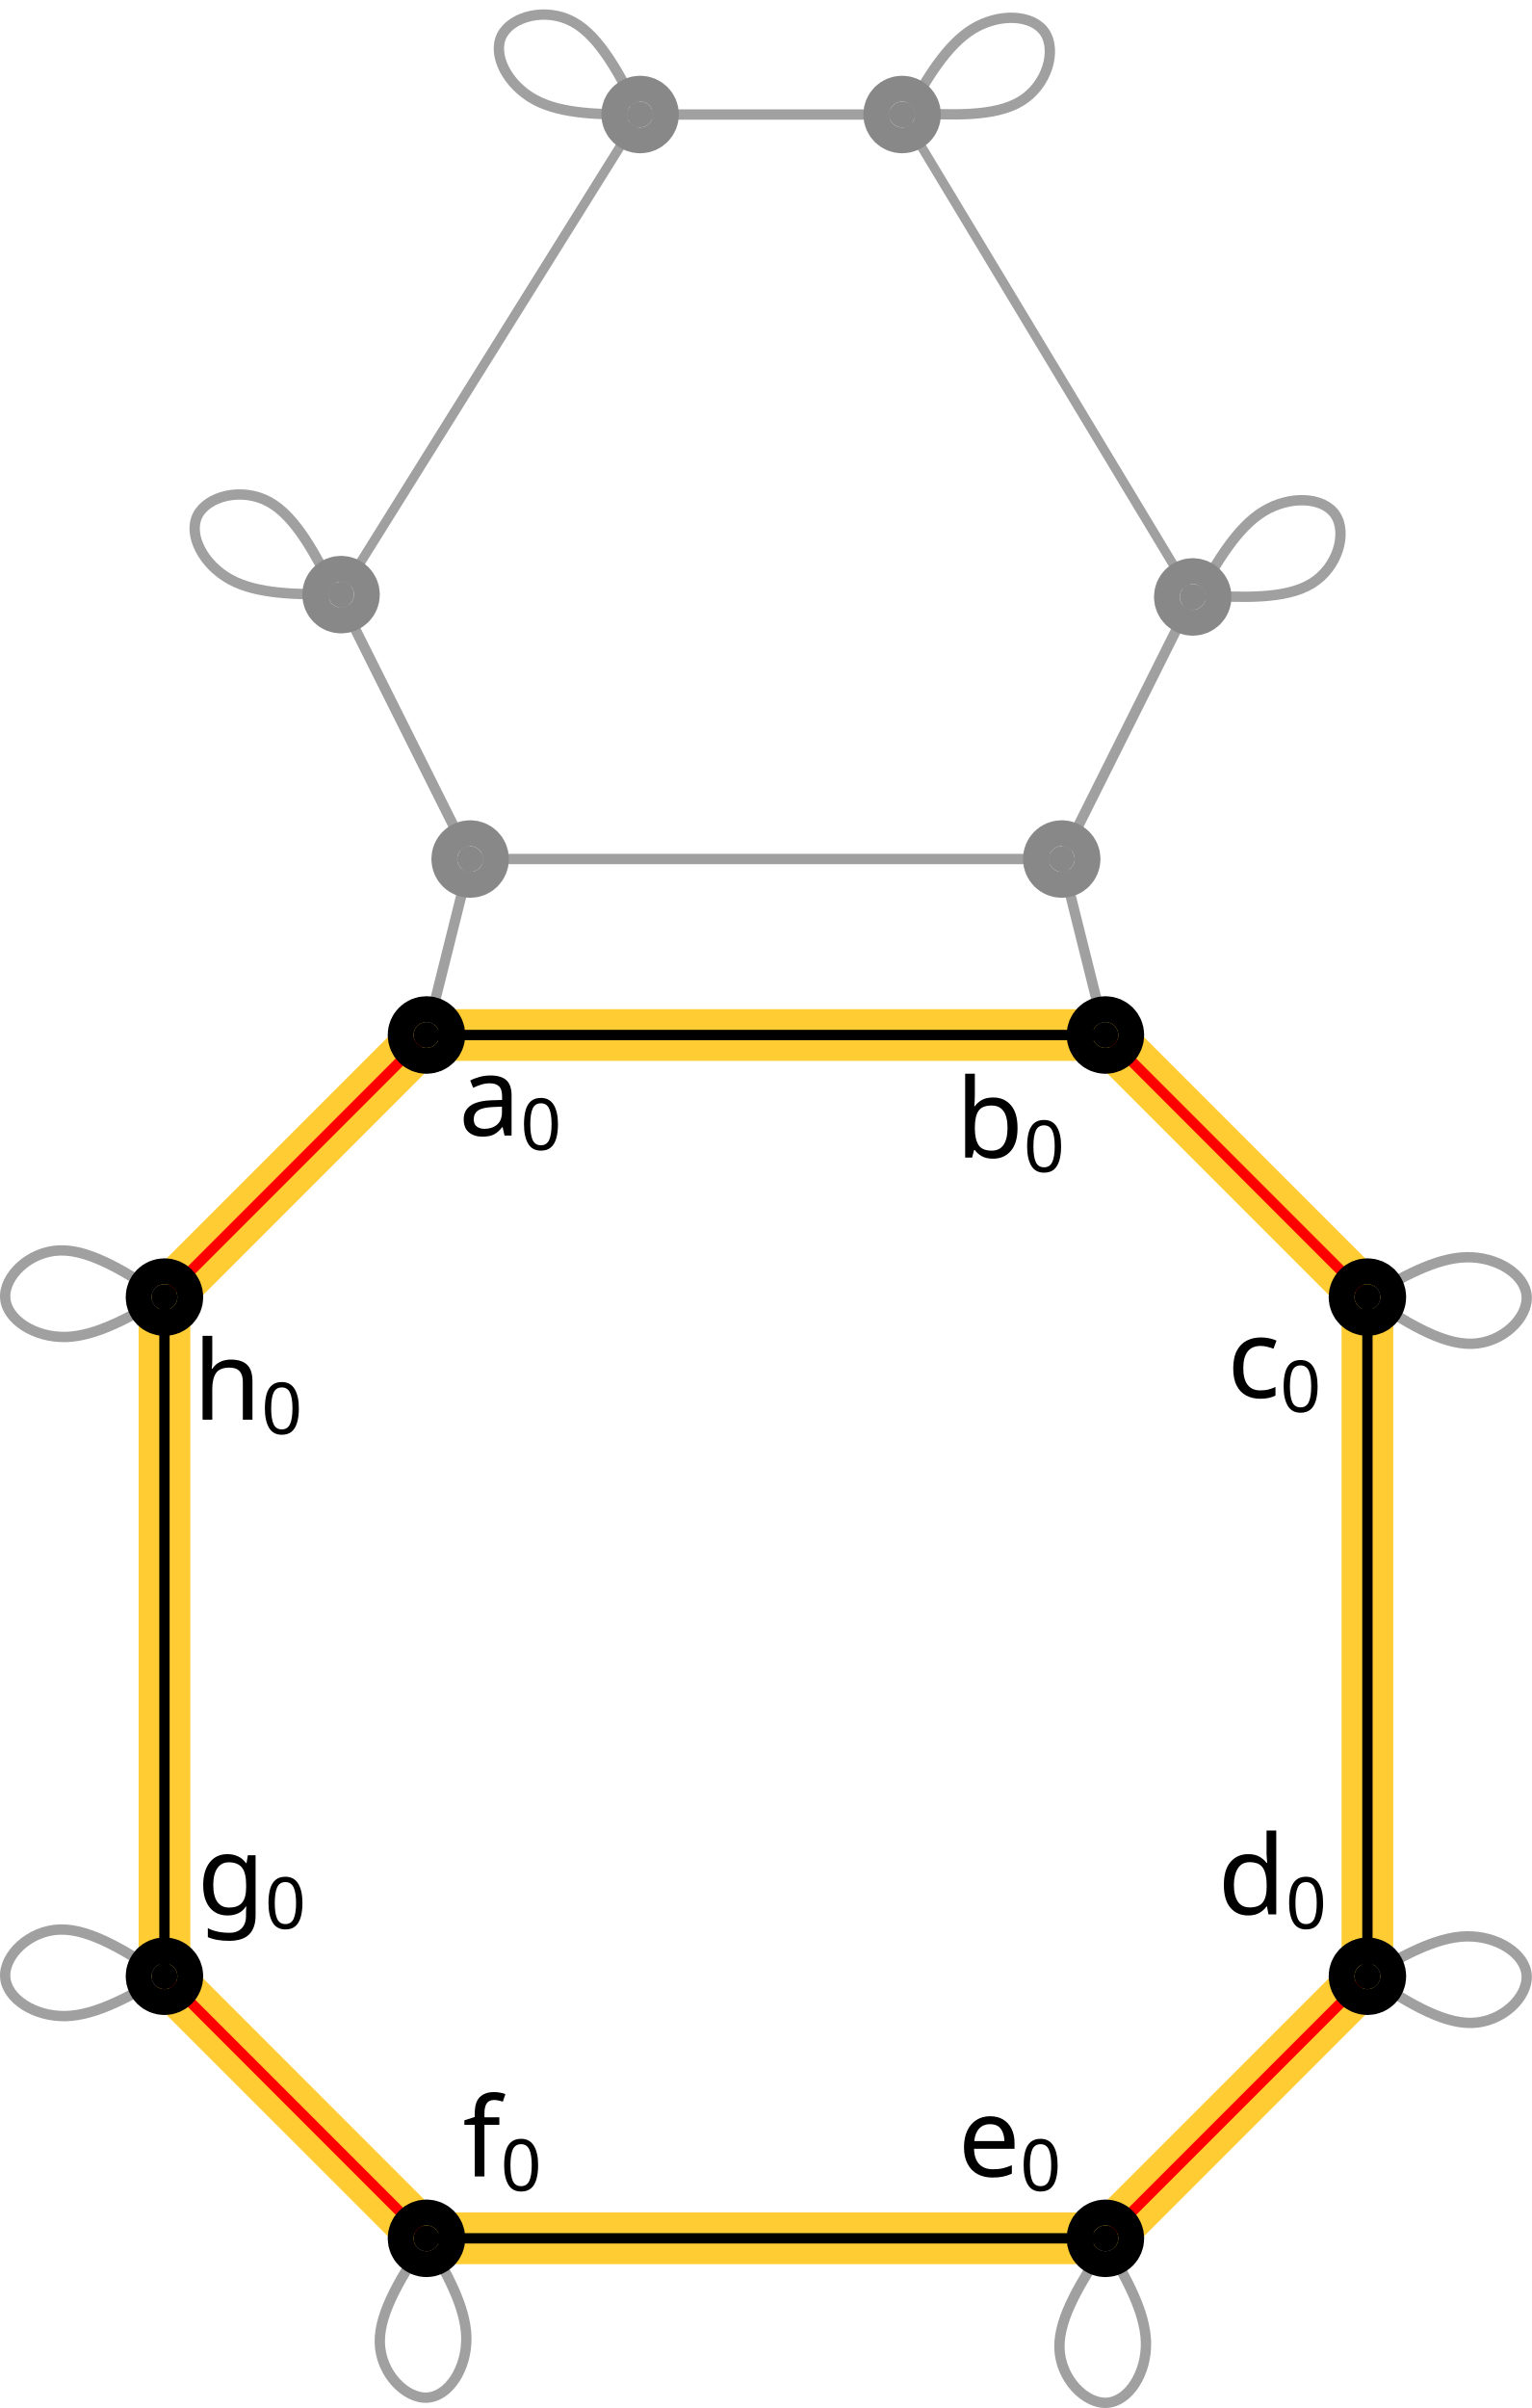
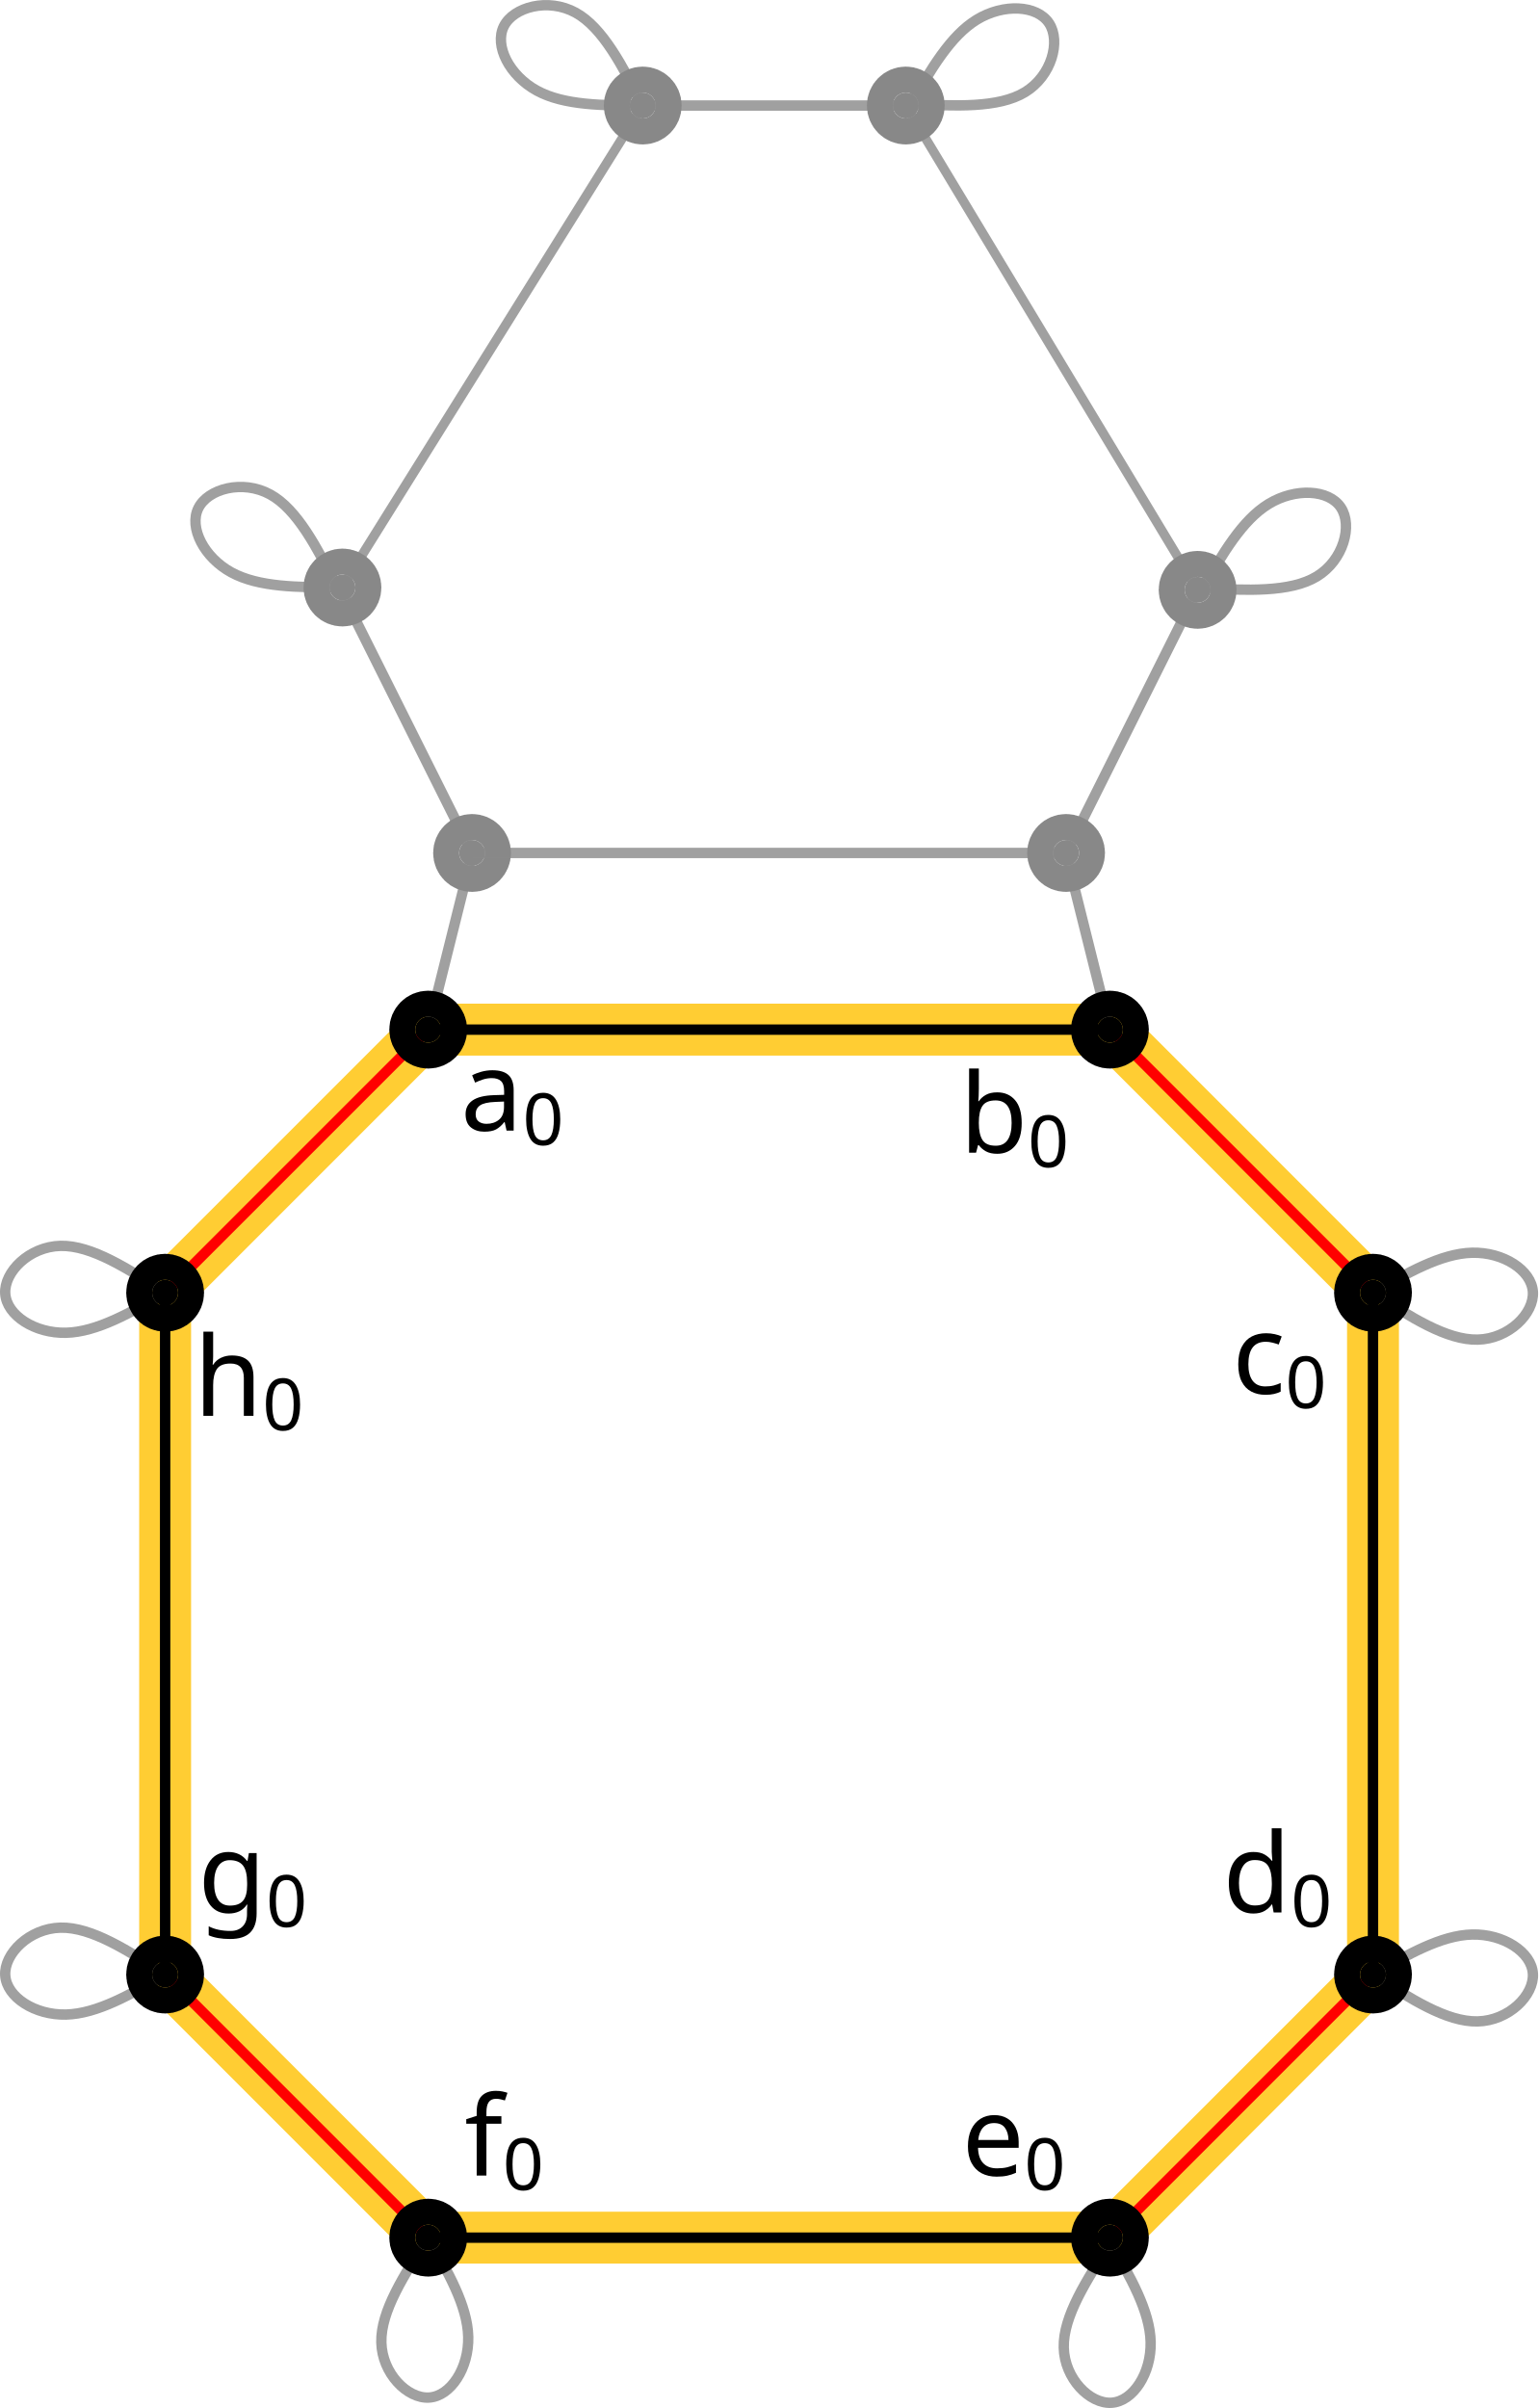
- <svg xmlns="http://www.w3.org/2000/svg" height="931.4" width="592.695" version="1.1" id="svg27171" xml:space="preserve">
+ <svg xmlns="http://www.w3.org/2000/svg" height="927.767" width="592.695" version="1.1" id="svg27171" xml:space="preserve">
  <defs id="defs27175" />
-   <path style="fill:none;stroke:#ffc000;stroke-width:20;stroke-linecap:round;stroke-linejoin:round;stroke-opacity:0.8;stroke-dasharray:none" d="M 165.006,400.335 H 427.689 L 529.064,501.711 V 764.394 L 427.689,865.769 165.006,865.769 63.63,764.394 V 501.711 Z" id="path10778" />
-   <text xml:space="preserve" style="font-style:normal;font-variant:normal;font-weight:normal;font-stretch:normal;font-size:42.667px;font-family:sans-serif;-inkscape-font-specification:'sans-serif, Normal';font-variant-ligatures:normal;font-variant-caps:normal;font-variant-numeric:normal;font-variant-east-asian:normal;fill:#000000;fill-opacity:1;stroke:none;stroke-width:4;stroke-linecap:round;stroke-linejoin:bevel;stroke-dasharray:none;stroke-dashoffset:0;stroke-opacity:1;stop-color:#000000" x="177.444" y="439.231" id="text15666">
-     <tspan id="tspan15664" x="177.444" y="439.231" style="stroke-width:4">a<tspan style="font-size:65%;baseline-shift:sub" id="tspan11245">0</tspan>
+   <path style="fill:none;stroke:#ffc000;stroke-width:20;stroke-linecap:round;stroke-linejoin:round;stroke-dasharray:none;stroke-opacity:0.8" d="M 165.006,396.702 H 427.689 L 529.064,498.078 V 760.761 L 427.689,862.136 165.006,862.136 63.63,760.761 V 498.078 Z" id="path10778" />
+   <text xml:space="preserve" style="font-style:normal;font-variant:normal;font-weight:normal;font-stretch:normal;font-size:42.667px;font-family:sans-serif;-inkscape-font-specification:'sans-serif, Normal';font-variant-ligatures:normal;font-variant-caps:normal;font-variant-numeric:normal;font-variant-east-asian:normal;fill:#000000;fill-opacity:1;stroke:none;stroke-width:4;stroke-linecap:round;stroke-linejoin:bevel;stroke-dasharray:none;stroke-dashoffset:0;stroke-opacity:1;stop-color:#000000" x="177.444" y="435.598" id="text15666">
+     <tspan id="tspan15664" x="177.444" y="435.598" style="stroke-width:4">a<tspan style="font-size:65%;baseline-shift:sub" id="tspan11245">0</tspan>
    </tspan>
  </text>
-   <text xml:space="preserve" style="font-style:normal;font-variant:normal;font-weight:normal;font-stretch:normal;font-size:42.667px;font-family:sans-serif;-inkscape-font-specification:'sans-serif, Normal';font-variant-ligatures:normal;font-variant-caps:normal;font-variant-numeric:normal;font-variant-east-asian:normal;fill:#000000;fill-opacity:1;stroke:none;stroke-width:4;stroke-linecap:round;stroke-linejoin:bevel;stroke-dasharray:none;stroke-dashoffset:0;stroke-opacity:1;stop-color:#000000" x="369.802" y="447.752" id="text15670">
-     <tspan id="tspan15668" x="369.802" y="447.752" style="stroke-width:4">b<tspan style="font-size:65%;baseline-shift:sub" id="tspan11247">0</tspan>
+   <text xml:space="preserve" style="font-style:normal;font-variant:normal;font-weight:normal;font-stretch:normal;font-size:42.667px;font-family:sans-serif;-inkscape-font-specification:'sans-serif, Normal';font-variant-ligatures:normal;font-variant-caps:normal;font-variant-numeric:normal;font-variant-east-asian:normal;fill:#000000;fill-opacity:1;stroke:none;stroke-width:4;stroke-linecap:round;stroke-linejoin:bevel;stroke-dasharray:none;stroke-dashoffset:0;stroke-opacity:1;stop-color:#000000" x="369.802" y="444.119" id="text15670">
+     <tspan id="tspan15668" x="369.802" y="444.119" style="stroke-width:4">b<tspan style="font-size:65%;baseline-shift:sub" id="tspan11247">0</tspan>
    </tspan>
  </text>
-   <text xml:space="preserve" style="font-style:normal;font-variant:normal;font-weight:normal;font-stretch:normal;font-size:42.667px;font-family:sans-serif;-inkscape-font-specification:'sans-serif, Normal';font-variant-ligatures:normal;font-variant-caps:normal;font-variant-numeric:normal;font-variant-east-asian:normal;fill:#000000;fill-opacity:1;stroke:none;stroke-width:4;stroke-linecap:round;stroke-linejoin:bevel;stroke-dasharray:none;stroke-dashoffset:0;stroke-opacity:1;stop-color:#000000" x="474.803" y="540.607" id="text15674">
-     <tspan id="tspan15672" x="474.803" y="540.607" style="stroke-width:4">c<tspan style="font-size:65%;baseline-shift:sub" id="tspan11249">0</tspan>
+   <text xml:space="preserve" style="font-style:normal;font-variant:normal;font-weight:normal;font-stretch:normal;font-size:42.667px;font-family:sans-serif;-inkscape-font-specification:'sans-serif, Normal';font-variant-ligatures:normal;font-variant-caps:normal;font-variant-numeric:normal;font-variant-east-asian:normal;fill:#000000;fill-opacity:1;stroke:none;stroke-width:4;stroke-linecap:round;stroke-linejoin:bevel;stroke-dasharray:none;stroke-dashoffset:0;stroke-opacity:1;stop-color:#000000" x="474.803" y="536.974" id="text15674">
+     <tspan id="tspan15672" x="474.803" y="536.974" style="stroke-width:4">c<tspan style="font-size:65%;baseline-shift:sub" id="tspan11249">0</tspan>
    </tspan>
  </text>
-   <text xml:space="preserve" style="font-style:normal;font-variant:normal;font-weight:normal;font-stretch:normal;font-size:42.667px;font-family:sans-serif;-inkscape-font-specification:'sans-serif, Normal';font-variant-ligatures:normal;font-variant-caps:normal;font-variant-numeric:normal;font-variant-east-asian:normal;fill:#000000;fill-opacity:1;stroke:none;stroke-width:4;stroke-linecap:round;stroke-linejoin:bevel;stroke-dasharray:none;stroke-dashoffset:0;stroke-opacity:1;stop-color:#000000" x="471.178" y="740.468" id="text15678">
-     <tspan id="tspan15676" x="471.178" y="740.468" style="stroke-width:4">d<tspan style="font-size:65%;baseline-shift:sub" id="tspan11251">0</tspan>
+   <text xml:space="preserve" style="font-style:normal;font-variant:normal;font-weight:normal;font-stretch:normal;font-size:42.667px;font-family:sans-serif;-inkscape-font-specification:'sans-serif, Normal';font-variant-ligatures:normal;font-variant-caps:normal;font-variant-numeric:normal;font-variant-east-asian:normal;fill:#000000;fill-opacity:1;stroke:none;stroke-width:4;stroke-linecap:round;stroke-linejoin:bevel;stroke-dasharray:none;stroke-dashoffset:0;stroke-opacity:1;stop-color:#000000" x="471.178" y="736.835" id="text15678">
+     <tspan id="tspan15676" x="471.178" y="736.835" style="stroke-width:4">d<tspan style="font-size:65%;baseline-shift:sub" id="tspan11251">0</tspan>
    </tspan>
  </text>
-   <text xml:space="preserve" style="font-style:normal;font-variant:normal;font-weight:normal;font-stretch:normal;font-size:42.667px;font-family:sans-serif;-inkscape-font-specification:'sans-serif, Normal';font-variant-ligatures:normal;font-variant-caps:normal;font-variant-numeric:normal;font-variant-east-asian:normal;fill:#000000;fill-opacity:1;stroke:none;stroke-width:4;stroke-linecap:round;stroke-linejoin:bevel;stroke-dasharray:none;stroke-dashoffset:0;stroke-opacity:1;stop-color:#000000" x="370.635" y="841.843" id="text15682">
-     <tspan id="tspan15680" x="370.635" y="841.843" style="stroke-width:4">e<tspan style="font-size:65%;baseline-shift:sub" id="tspan11253">0</tspan>
+   <text xml:space="preserve" style="font-style:normal;font-variant:normal;font-weight:normal;font-stretch:normal;font-size:42.667px;font-family:sans-serif;-inkscape-font-specification:'sans-serif, Normal';font-variant-ligatures:normal;font-variant-caps:normal;font-variant-numeric:normal;font-variant-east-asian:normal;fill:#000000;fill-opacity:1;stroke:none;stroke-width:4;stroke-linecap:round;stroke-linejoin:bevel;stroke-dasharray:none;stroke-dashoffset:0;stroke-opacity:1;stop-color:#000000" x="370.635" y="838.21" id="text15682">
+     <tspan id="tspan15680" x="370.635" y="838.21" style="stroke-width:4">e<tspan style="font-size:65%;baseline-shift:sub" id="tspan11253">0</tspan>
    </tspan>
  </text>
-   <text xml:space="preserve" style="font-style:normal;font-variant:normal;font-weight:normal;font-stretch:normal;font-size:42.667px;font-family:sans-serif;-inkscape-font-specification:'sans-serif, Normal';font-variant-ligatures:normal;font-variant-caps:normal;font-variant-numeric:normal;font-variant-east-asian:normal;fill:#000000;fill-opacity:1;stroke:none;stroke-width:4;stroke-linecap:round;stroke-linejoin:bevel;stroke-dasharray:none;stroke-dashoffset:0;stroke-opacity:1;stop-color:#000000" x="179.027" y="841.843" id="text15686">
-     <tspan id="tspan15684" x="179.027" y="841.843" style="stroke-width:4">f<tspan style="font-size:65%;baseline-shift:sub" id="tspan11255">0</tspan>
+   <text xml:space="preserve" style="font-style:normal;font-variant:normal;font-weight:normal;font-stretch:normal;font-size:42.667px;font-family:sans-serif;-inkscape-font-specification:'sans-serif, Normal';font-variant-ligatures:normal;font-variant-caps:normal;font-variant-numeric:normal;font-variant-east-asian:normal;fill:#000000;fill-opacity:1;stroke:none;stroke-width:4;stroke-linecap:round;stroke-linejoin:bevel;stroke-dasharray:none;stroke-dashoffset:0;stroke-opacity:1;stop-color:#000000" x="179.027" y="838.21" id="text15686">
+     <tspan id="tspan15684" x="179.027" y="838.21" style="stroke-width:4">f<tspan style="font-size:65%;baseline-shift:sub" id="tspan11255">0</tspan>
    </tspan>
  </text>
-   <text xml:space="preserve" style="font-style:normal;font-variant:normal;font-weight:normal;font-stretch:normal;font-size:42.667px;font-family:sans-serif;-inkscape-font-specification:'sans-serif, Normal';font-variant-ligatures:normal;font-variant-caps:normal;font-variant-numeric:normal;font-variant-east-asian:normal;fill:#000000;fill-opacity:1;stroke:none;stroke-width:4;stroke-linecap:round;stroke-linejoin:bevel;stroke-dasharray:none;stroke-dashoffset:0;stroke-opacity:1;stop-color:#000000" x="76.276" y="740.468" id="text15690">
-     <tspan id="tspan15688" x="76.276" y="740.468" style="stroke-width:4">g<tspan style="font-size:65%;baseline-shift:sub" id="tspan11257">0</tspan>
+   <text xml:space="preserve" style="font-style:normal;font-variant:normal;font-weight:normal;font-stretch:normal;font-size:42.667px;font-family:sans-serif;-inkscape-font-specification:'sans-serif, Normal';font-variant-ligatures:normal;font-variant-caps:normal;font-variant-numeric:normal;font-variant-east-asian:normal;fill:#000000;fill-opacity:1;stroke:none;stroke-width:4;stroke-linecap:round;stroke-linejoin:bevel;stroke-dasharray:none;stroke-dashoffset:0;stroke-opacity:1;stop-color:#000000" x="76.276" y="736.835" id="text15690">
+     <tspan id="tspan15688" x="76.276" y="736.835" style="stroke-width:4">g<tspan style="font-size:65%;baseline-shift:sub" id="tspan11257">0</tspan>
    </tspan>
  </text>
-   <text xml:space="preserve" style="font-style:normal;font-variant:normal;font-weight:normal;font-stretch:normal;font-size:42.667px;font-family:sans-serif;-inkscape-font-specification:'sans-serif, Normal';font-variant-ligatures:normal;font-variant-caps:normal;font-variant-numeric:normal;font-variant-east-asian:normal;fill:#000000;fill-opacity:1;stroke:none;stroke-width:4;stroke-linecap:round;stroke-linejoin:bevel;stroke-dasharray:none;stroke-dashoffset:0;stroke-opacity:1;stop-color:#000000" x="74.755" y="549.128" id="text15694">
-     <tspan id="tspan15692" x="74.755" y="549.128" style="stroke-width:4">h<tspan style="font-size:65%;baseline-shift:sub" id="tspan11259">0</tspan>
+   <text xml:space="preserve" style="font-style:normal;font-variant:normal;font-weight:normal;font-stretch:normal;font-size:42.667px;font-family:sans-serif;-inkscape-font-specification:'sans-serif, Normal';font-variant-ligatures:normal;font-variant-caps:normal;font-variant-numeric:normal;font-variant-east-asian:normal;fill:#000000;fill-opacity:1;stroke:none;stroke-width:4;stroke-linecap:round;stroke-linejoin:bevel;stroke-dasharray:none;stroke-dashoffset:0;stroke-opacity:1;stop-color:#000000" x="74.755" y="545.495" id="text15694">
+     <tspan id="tspan15692" x="74.755" y="545.495" style="stroke-width:4">h<tspan style="font-size:65%;baseline-shift:sub" id="tspan11259">0</tspan>
    </tspan>
  </text>
-   <line x1="131.124" y1="230.925" x2="247.659" y2="44.295" id="link9_a0_10-7" style="stroke:#888888;stroke-width:3.645px;stroke-opacity:0.8" />
-   <line x1="181.902" y1="332.266" x2="131.214" y2="230.891" id="link8_a1_9-4" stroke="#ff0000" stroke-width="4px" style="stroke:#888888;stroke-opacity:0.8" />
-   <path style="fill:none;fill-opacity:1;stroke:#888888;stroke-width:4;stroke-linecap:round;stroke-linejoin:bevel;stroke-dasharray:none;stroke-dashoffset:0;stroke-opacity:0.8;stop-color:#000000" d="m 529.064,764.394 c 14.17,9.174 28.341,18.35 40.335,18.061 11.994,-0.288 21.809,-10.041 21.274,-18.412 -0.535,-8.37 -11.421,-15.356 -23.414,-15.067 -11.993,0.29 -25.094,7.853 -38.195,15.417" id="path11686-7-3-2" />
-   <path style="fill:none;fill-opacity:1;stroke:#888888;stroke-width:4;stroke-linecap:round;stroke-linejoin:bevel;stroke-dasharray:none;stroke-dashoffset:0;stroke-opacity:0.8;stop-color:#000000" d="m 165.006,865.769 c -9.174,14.17 -18.349,28.341 -18.061,40.335 0.288,11.994 10.041,21.809 18.412,21.274 8.37,-0.535 15.356,-11.42 15.066,-23.414 -0.29,-11.993 -7.853,-25.094 -15.417,-38.195" id="path11686-7-4-9" />
-   <path style="fill:none;fill-opacity:1;stroke:#888888;stroke-width:4;stroke-linecap:round;stroke-linejoin:bevel;stroke-dasharray:none;stroke-dashoffset:0;stroke-opacity:0.8;stop-color:#000000" d="m 63.63,501.711 c -14.17,-9.174 -28.341,-18.349 -40.335,-18.061 -11.994,0.288 -21.809,10.041 -21.274,18.412 0.535,8.37 11.42,15.356 23.414,15.067 11.993,-0.29 25.094,-7.854 38.195,-15.417" id="path11686-7-2-3" />
-   <path style="fill:none;fill-opacity:1;stroke:#888888;stroke-width:4;stroke-linecap:round;stroke-linejoin:bevel;stroke-dasharray:none;stroke-dashoffset:0;stroke-opacity:0.8;stop-color:#000000" d="m 529.064,501.711 c 14.17,9.174 28.341,18.35 40.335,18.061 11.994,-0.288 21.809,-10.041 21.274,-18.412 -0.535,-8.37 -11.42,-15.356 -23.414,-15.067 -11.993,0.29 -25.094,7.853 -38.195,15.417" id="path11686-7-3-6-1" />
-   <path style="fill:none;fill-opacity:1;stroke:#888888;stroke-width:4;stroke-linecap:round;stroke-linejoin:bevel;stroke-dasharray:none;stroke-dashoffset:0;stroke-opacity:0.8;stop-color:#000000" d="m 427.965,867.769 c -9.174,14.17 -18.35,28.341 -18.061,40.335 0.288,11.994 10.041,21.809 18.412,21.274 8.37,-0.535 15.356,-11.42 15.067,-23.414 -0.29,-11.993 -7.853,-25.094 -15.417,-38.195" id="path11686-7-4-7-9" />
-   <path style="fill:none;fill-opacity:1;stroke:#888888;stroke-width:4;stroke-linecap:round;stroke-linejoin:bevel;stroke-dasharray:none;stroke-dashoffset:0;stroke-opacity:0.8;stop-color:#000000" d="M 63.63,764.394 C 49.46,755.219 35.289,746.044 23.295,746.333 11.302,746.621 1.486,756.374 2.022,764.744 c 0.535,8.37 11.42,15.356 23.414,15.067 11.993,-0.29 25.094,-7.853 38.195,-15.417" id="path11686-7-2-8-4" />
-   <line x1="63.63" y1="764.394" x2="165.006" y2="865.769" id="link0_a1_1-8" stroke="#ff0000" stroke-width="4px" />
-   <line x1="63.63" y1="764.394" x2="63.63" y2="764.394" id="link0_a2_0-8" stroke="#0000ff" stroke-width="4px" />
-   <line x1="63.63" y1="764.394" x2="63.63" y2="764.394" id="link0_a3_0-6" stroke="#008000" stroke-width="4px" />
-   <line x1="63.63" y1="764.394" x2="63.63" y2="501.711" id="link0_a0_7-0" style="stroke:#000000;stroke-width:4px" />
-   <line x1="165.006" y1="865.769" x2="165.006" y2="865.769" id="link1_a2_1-4" stroke="#0000ff" stroke-width="4px" />
-   <line x1="165.006" y1="865.769" x2="165.006" y2="865.769" id="link1_a3_1-6" stroke="#008000" stroke-width="4px" />
-   <line x1="165.006" y1="865.769" x2="427.689" y2="865.769" id="link1_a0_2-7" style="stroke:#000000;stroke-width:4px" />
-   <line x1="427.689" y1="865.769" x2="529.064" y2="764.394" id="link2_a1_3-6" stroke="#ff0000" stroke-width="4px" />
-   <line x1="427.689" y1="865.769" x2="427.689" y2="865.769" id="link2_a2_2-0" stroke="#0000ff" stroke-width="4px" />
-   <line x1="427.689" y1="865.769" x2="427.689" y2="865.769" id="link2_a3_2-9" stroke="#008000" stroke-width="4px" />
-   <line x1="529.064" y1="764.394" x2="529.064" y2="764.394" id="link3_a2_3-7" stroke="#0000ff" stroke-width="4px" />
-   <line x1="529.064" y1="764.394" x2="529.064" y2="764.394" id="link3_a3_3-5" stroke="#008000" stroke-width="4px" />
-   <line x1="529.064" y1="764.394" x2="529.064" y2="501.711" id="link3_a0_4-9" style="stroke:#000000;stroke-width:4px" />
-   <line x1="529.064" y1="501.711" x2="427.689" y2="400.335" id="link4_a1_5-7" stroke="#ff0000" stroke-width="4px" />
-   <line x1="529.064" y1="501.711" x2="529.064" y2="501.711" id="link4_a2_4-8" stroke="#0000ff" stroke-width="4px" />
-   <line x1="529.064" y1="501.711" x2="529.064" y2="501.711" id="link4_a3_4-5" stroke="#008000" stroke-width="4px" />
-   <line x1="427.689" y1="400.335" x2="410.793" y2="332.752" id="link5_a2_12-3" stroke="#0000ff" stroke-width="4px" style="stroke:#888888;stroke-opacity:0.8" />
-   <line x1="427.689" y1="400.335" x2="427.689" y2="400.335" id="link5_a3_5-3" stroke="#008000" stroke-width="4px" />
-   <line x1="427.689" y1="400.335" x2="165.006" y2="400.335" id="link5_a0_6-8" style="stroke:#000000;stroke-width:4px" />
-   <line x1="165.006" y1="400.335" x2="63.63" y2="501.711" id="link6_a1_7-3" stroke="#ff0000" stroke-width="4px" />
-   <line x1="165.006" y1="400.335" x2="181.902" y2="332.752" id="link6_a2_8-7" stroke="#0000ff" stroke-width="4px" style="stroke:#888888;stroke-opacity:0.8" />
-   <line x1="165.006" y1="400.335" x2="165.006" y2="400.335" id="link6_a3_6-9" stroke="#008000" stroke-width="4px" />
-   <line x1="63.63" y1="501.711" x2="63.63" y2="501.711" id="link7_a2_7-3" stroke="#0000ff" stroke-width="4px" />
-   <line x1="63.63" y1="501.711" x2="63.63" y2="501.711" id="link7_a3_7-7" stroke="#008000" stroke-width="4px" />
-   <circle cx="63.63" cy="764.394" r="5" fill="#000000" stroke="none" id="dart0-3" style="fill:#000000;fill-opacity:1;stroke:#000000;stroke-width:20;stroke-dasharray:none;stroke-opacity:1" />
-   <circle cx="165.006" cy="865.769" r="5" fill="#000000" stroke="none" id="dart1-9" style="fill:#000000;fill-opacity:1;stroke:#000000;stroke-width:20;stroke-dasharray:none;stroke-opacity:1" />
-   <circle cx="427.689" cy="865.769" r="5" fill="#000000" stroke="none" id="dart2-0" style="fill:#000000;fill-opacity:1;stroke:#000000;stroke-width:20;stroke-dasharray:none;stroke-opacity:1" />
-   <circle cx="529.064" cy="764.394" r="5" fill="#000000" stroke="none" id="dart3-0" style="fill:#000000;fill-opacity:1;stroke:#000000;stroke-width:20;stroke-dasharray:none;stroke-opacity:1" />
-   <circle cx="529.064" cy="501.711" r="5" fill="#000000" stroke="none" id="dart4-1" style="fill:#000000;fill-opacity:1;stroke:#000000;stroke-width:20;stroke-dasharray:none;stroke-opacity:1" />
-   <circle cx="427.689" cy="400.335" r="5" fill="#000000" stroke="none" id="dart5-2" style="fill:#000000;fill-opacity:1;stroke:#000000;stroke-width:20;stroke-dasharray:none;stroke-opacity:1" />
-   <circle cx="165.006" cy="400.335" r="5" fill="#000000" stroke="none" id="dart6-7" style="fill:#000000;fill-opacity:1;stroke:#000000;stroke-width:20;stroke-dasharray:none;stroke-opacity:1" />
-   <circle cx="63.63" cy="501.711" r="5" fill="#000000" stroke="none" id="dart7-2" style="fill:#000000;fill-opacity:1;stroke:#000000;stroke-width:20;stroke-dasharray:none;stroke-opacity:1" />
-   <circle cx="181.902" cy="332.266" r="5" fill="rgb(0,0,0)" stroke="none" id="dart8-7" style="fill:#888888;fill-opacity:1;stroke:#888888;stroke-width:20;stroke-dasharray:none;stroke-opacity:1" />
-   <line x1="247.659" y1="44.295" x2="349.035" y2="44.295" id="link10_a1_14-4" stroke="#ff0000" stroke-width="4px" style="stroke:#888888;stroke-opacity:0.8" />
-   <line x1="181.902" y1="332.266" x2="181.902" y2="332.266" id="link8_a3_8-7" stroke="#008000" stroke-width="4px" />
-   <line x1="181.902" y1="332.266" x2="410.793" y2="332.266" id="link8_a0_12-6-8" style="stroke:#888888;stroke-width:4px;stroke-opacity:0.8" />
-   <line x1="131.214" y1="230.891" x2="131.214" y2="230.891" id="link9_a2_9-3" stroke="#0000ff" stroke-width="4px" />
-   <line x1="131.214" y1="230.891" x2="131.214" y2="230.891" id="link9_a3_9-1-7" stroke="#008000" stroke-width="4px" />
-   <line x1="245.659" y1="2" x2="245.659" y2="2" id="link10_a2_10-5" stroke="#0000ff" stroke-width="4px" />
-   <line x1="245.659" y1="2" x2="245.659" y2="2" id="link10_a3_10-9" stroke="#008000" stroke-width="4px" />
-   <line x1="410.793" y1="332.266" x2="461.481" y2="230.891" id="link12_a1_13-6" stroke="#ff0000" stroke-width="4px" style="stroke:#888888;stroke-opacity:0.8" />
-   <line x1="410.793" y1="332.266" x2="410.793" y2="332.266" id="link12_a3_12-2" stroke="#008000" stroke-width="4px" />
-   <line x1="461.481" y1="230.891" x2="461.481" y2="230.891" id="link13_a2_13-1-4" stroke="#0000ff" stroke-width="4px" />
-   <line x1="461.481" y1="230.891" x2="461.481" y2="230.891" id="link13_a3_13-7" stroke="#008000" stroke-width="4px" />
-   <line x1="347.035" y1="2" x2="347.035" y2="2" id="link14_a2_14-5" stroke="#0000ff" stroke-width="4px" />
-   <line x1="347.035" y1="2" x2="347.035" y2="2" id="link14_a3_14-7" stroke="#008000" stroke-width="4px" />
-   <line x1="461.481" y1="230.891" x2="349.035" y2="44.295" id="link13_a0_14-8" style="stroke:#888888;stroke-width:3.58px;stroke-opacity:0.8" />
-   <circle cx="410.793" cy="332.266" r="5" fill="rgb(0,0,0)" stroke="none" id="dart12-8" style="fill:#888888;fill-opacity:1;stroke:#888888;stroke-width:20;stroke-dasharray:none;stroke-opacity:1" />
-   <path style="fill:none;fill-opacity:1;stroke:#888888;stroke-width:4;stroke-linecap:round;stroke-linejoin:bevel;stroke-dasharray:none;stroke-dashoffset:0;stroke-opacity:0.8;stop-color:#000000" d="m 129.957,229.917 c -7.684,-15.03 -15.369,-30.062 -25.901,-35.809 -10.531,-5.747 -23.908,-2.208 -27.629,5.308 -3.721,7.517 2.212,19.009 12.744,24.755 10.531,5.746 25.659,5.746 40.786,5.746" id="path11686-7-8-6-8-6" />
-   <circle cx="131.957" cy="229.996" r="5" fill="rgb(0,0,0)" stroke="none" id="dart9-2-9" style="fill:#888888;fill-opacity:1;stroke:#888888;stroke-width:20;stroke-dasharray:none;stroke-opacity:1" />
-   <path style="fill:none;fill-opacity:1;stroke:#888888;stroke-width:4;stroke-linecap:round;stroke-linejoin:bevel;stroke-dasharray:none;stroke-dashoffset:0;stroke-opacity:0.8;stop-color:#000000" d="m 463.481,230.245 c 16.859,0.86 33.719,1.721 43.962,-4.526 10.243,-6.247 13.866,-19.6 9.218,-26.582 -4.649,-6.981 -17.569,-7.589 -27.81,-1.341 -10.242,6.247 -17.806,19.348 -25.369,32.449" id="path11686-7-5-5-4-2" />
-   <path style="fill:none;fill-opacity:1;stroke:#888888;stroke-width:4;stroke-linecap:round;stroke-linejoin:bevel;stroke-dasharray:none;stroke-dashoffset:0;stroke-opacity:0.8;stop-color:#000000" d="m 351.035,43.649 c 16.859,0.86 33.719,1.721 43.962,-4.526 10.243,-6.247 13.866,-19.6 9.218,-26.582 -4.649,-6.981 -17.569,-7.589 -27.81,-1.341 -10.242,6.247 -17.806,19.348 -25.369,32.449" id="path11686-7-35-1-2" />
-   <path style="fill:none;fill-opacity:1;stroke:#888888;stroke-width:4;stroke-linecap:round;stroke-linejoin:bevel;stroke-dasharray:none;stroke-dashoffset:0;stroke-opacity:0.8;stop-color:#000000" d="M 247.659,44.295 C 239.975,29.265 232.29,14.233 221.759,8.486 211.228,2.739 197.851,6.278 194.13,13.794 c -3.721,7.517 2.212,19.009 12.744,24.755 10.531,5.746 25.659,5.746 40.786,5.746" id="path11686-7-8-3-4" />
-   <circle cx="461.481" cy="230.891" r="5" fill="rgb(0,0,0)" stroke="none" id="dart13-3-7" style="fill:#888888;fill-opacity:1;stroke:#888888;stroke-width:20;stroke-dasharray:none;stroke-opacity:1" />
-   <circle cx="349.035" cy="44.295" r="5" fill="rgb(0,0,0)" stroke="none" id="dart14-0-7" style="fill:#888888;fill-opacity:1;stroke:#888888;stroke-width:20;stroke-dasharray:none;stroke-opacity:1" />
-   <circle cx="247.659" cy="44.295" r="5" fill="rgb(0,0,0)" stroke="none" id="dart10-9-5" style="fill:#888888;fill-opacity:1;stroke:#888888;stroke-width:20;stroke-dasharray:none;stroke-opacity:1" />
+   <line x1="131.124" y1="227.292" x2="247.659" y2="40.662" id="link9_a0_10-7" style="stroke:#888888;stroke-width:3.645px;stroke-opacity:0.8" />
+   <line x1="181.902" y1="328.633" x2="131.214" y2="227.258" id="link8_a1_9-4" stroke="#ff0000" stroke-width="4px" style="stroke:#888888;stroke-opacity:0.8" />
+   <path style="fill:none;fill-opacity:1;stroke:#888888;stroke-width:4;stroke-linecap:round;stroke-linejoin:bevel;stroke-dasharray:none;stroke-dashoffset:0;stroke-opacity:0.8;stop-color:#000000" d="m 529.064,760.761 c 14.17,9.174 28.341,18.35 40.335,18.061 11.994,-0.288 21.809,-10.041 21.274,-18.412 -0.535,-8.37 -11.421,-15.356 -23.414,-15.067 -11.993,0.29 -25.094,7.853 -38.195,15.417" id="path11686-7-3-2" />
+   <path style="fill:none;fill-opacity:1;stroke:#888888;stroke-width:4;stroke-linecap:round;stroke-linejoin:bevel;stroke-dasharray:none;stroke-dashoffset:0;stroke-opacity:0.8;stop-color:#000000" d="m 165.006,862.136 c -9.174,14.17 -18.349,28.341 -18.061,40.335 0.288,11.994 10.041,21.809 18.412,21.274 8.37,-0.535 15.356,-11.42 15.066,-23.414 -0.29,-11.993 -7.853,-25.094 -15.417,-38.195" id="path11686-7-4-9" />
+   <path style="fill:none;fill-opacity:1;stroke:#888888;stroke-width:4;stroke-linecap:round;stroke-linejoin:bevel;stroke-dasharray:none;stroke-dashoffset:0;stroke-opacity:0.8;stop-color:#000000" d="m 63.63,498.078 c -14.17,-9.174 -28.341,-18.349 -40.335,-18.061 -11.994,0.288 -21.809,10.041 -21.274,18.412 0.535,8.37 11.42,15.356 23.414,15.067 11.993,-0.29 25.094,-7.854 38.195,-15.417" id="path11686-7-2-3" />
+   <path style="fill:none;fill-opacity:1;stroke:#888888;stroke-width:4;stroke-linecap:round;stroke-linejoin:bevel;stroke-dasharray:none;stroke-dashoffset:0;stroke-opacity:0.8;stop-color:#000000" d="m 529.064,498.078 c 14.17,9.174 28.341,18.35 40.335,18.061 11.994,-0.288 21.809,-10.041 21.274,-18.412 -0.535,-8.37 -11.42,-15.356 -23.414,-15.067 -11.993,0.29 -25.094,7.853 -38.195,15.417" id="path11686-7-3-6-1" />
+   <path style="fill:none;fill-opacity:1;stroke:#888888;stroke-width:4;stroke-linecap:round;stroke-linejoin:bevel;stroke-dasharray:none;stroke-dashoffset:0;stroke-opacity:0.8;stop-color:#000000" d="m 427.965,864.136 c -9.174,14.17 -18.35,28.341 -18.061,40.335 0.288,11.994 10.041,21.809 18.412,21.274 8.37,-0.535 15.356,-11.42 15.067,-23.414 -0.29,-11.993 -7.853,-25.094 -15.417,-38.195" id="path11686-7-4-7-9" />
+   <path style="fill:none;fill-opacity:1;stroke:#888888;stroke-width:4;stroke-linecap:round;stroke-linejoin:bevel;stroke-dasharray:none;stroke-dashoffset:0;stroke-opacity:0.8;stop-color:#000000" d="M 63.63,760.761 C 49.46,751.586 35.289,742.411 23.295,742.7 11.302,742.988 1.486,752.741 2.022,761.111 c 0.535,8.37 11.42,15.356 23.414,15.067 11.993,-0.29 25.094,-7.853 38.195,-15.417" id="path11686-7-2-8-4" />
+   <line x1="63.63" y1="760.761" x2="165.006" y2="862.136" id="link0_a1_1-8" stroke="#ff0000" stroke-width="4px" />
+   <line x1="63.63" y1="760.761" x2="63.63" y2="760.761" id="link0_a2_0-8" stroke="#0000ff" stroke-width="4px" />
+   <line x1="63.63" y1="760.761" x2="63.63" y2="498.078" id="link0_a0_7-0" style="stroke:#000000;stroke-width:4px" />
+   <line x1="165.006" y1="862.136" x2="165.006" y2="862.136" id="link1_a2_1-4" stroke="#0000ff" stroke-width="4px" />
+   <line x1="165.006" y1="862.136" x2="427.689" y2="862.136" id="link1_a0_2-7" style="stroke:#000000;stroke-width:4px" />
+   <line x1="427.689" y1="862.136" x2="529.064" y2="760.761" id="link2_a1_3-6" stroke="#ff0000" stroke-width="4px" />
+   <line x1="427.689" y1="862.136" x2="427.689" y2="862.136" id="link2_a2_2-0" stroke="#0000ff" stroke-width="4px" />
+   <line x1="529.064" y1="760.761" x2="529.064" y2="760.761" id="link3_a2_3-7" stroke="#0000ff" stroke-width="4px" />
+   <line x1="529.064" y1="760.761" x2="529.064" y2="498.078" id="link3_a0_4-9" style="stroke:#000000;stroke-width:4px" />
+   <line x1="529.064" y1="498.078" x2="427.689" y2="396.702" id="link4_a1_5-7" stroke="#ff0000" stroke-width="4px" />
+   <line x1="529.064" y1="498.078" x2="529.064" y2="498.078" id="link4_a2_4-8" stroke="#0000ff" stroke-width="4px" />
+   <line x1="427.689" y1="396.702" x2="410.793" y2="329.119" id="link5_a2_12-3" stroke="#0000ff" stroke-width="4px" style="stroke:#888888;stroke-opacity:0.8" />
+   <line x1="427.689" y1="396.702" x2="165.006" y2="396.702" id="link5_a0_6-8" style="stroke:#000000;stroke-width:4px" />
+   <line x1="165.006" y1="396.702" x2="63.63" y2="498.078" id="link6_a1_7-3" stroke="#ff0000" stroke-width="4px" />
+   <line x1="165.006" y1="396.702" x2="181.902" y2="329.119" id="link6_a2_8-7" stroke="#0000ff" stroke-width="4px" style="stroke:#888888;stroke-opacity:0.8" />
+   <line x1="63.63" y1="498.078" x2="63.63" y2="498.078" id="link7_a2_7-3" stroke="#0000ff" stroke-width="4px" />
+   <circle cx="63.63" cy="760.761" r="5" fill="#000000" stroke="none" id="dart0-3" style="fill:#000000;fill-opacity:1;stroke:#000000;stroke-width:20;stroke-dasharray:none;stroke-opacity:1" />
+   <circle cx="165.006" cy="862.136" r="5" fill="#000000" stroke="none" id="dart1-9" style="fill:#000000;fill-opacity:1;stroke:#000000;stroke-width:20;stroke-dasharray:none;stroke-opacity:1" />
+   <circle cx="427.689" cy="862.136" r="5" fill="#000000" stroke="none" id="dart2-0" style="fill:#000000;fill-opacity:1;stroke:#000000;stroke-width:20;stroke-dasharray:none;stroke-opacity:1" />
+   <circle cx="529.064" cy="760.761" r="5" fill="#000000" stroke="none" id="dart3-0" style="fill:#000000;fill-opacity:1;stroke:#000000;stroke-width:20;stroke-dasharray:none;stroke-opacity:1" />
+   <circle cx="529.064" cy="498.078" r="5" fill="#000000" stroke="none" id="dart4-1" style="fill:#000000;fill-opacity:1;stroke:#000000;stroke-width:20;stroke-dasharray:none;stroke-opacity:1" />
+   <circle cx="427.689" cy="396.702" r="5" fill="#000000" stroke="none" id="dart5-2" style="fill:#000000;fill-opacity:1;stroke:#000000;stroke-width:20;stroke-dasharray:none;stroke-opacity:1" />
+   <circle cx="165.006" cy="396.702" r="5" fill="#000000" stroke="none" id="dart6-7" style="fill:#000000;fill-opacity:1;stroke:#000000;stroke-width:20;stroke-dasharray:none;stroke-opacity:1" />
+   <circle cx="63.63" cy="498.078" r="5" fill="#000000" stroke="none" id="dart7-2" style="fill:#000000;fill-opacity:1;stroke:#000000;stroke-width:20;stroke-dasharray:none;stroke-opacity:1" />
+   <circle cx="181.902" cy="328.633" r="5" fill="rgb(0,0,0)" stroke="none" id="dart8-7" style="fill:#888888;fill-opacity:1;stroke:#888888;stroke-width:20;stroke-dasharray:none;stroke-opacity:1" />
+   <line x1="247.659" y1="40.662" x2="349.035" y2="40.662" id="link10_a1_14-4" stroke="#ff0000" stroke-width="4px" style="stroke:#888888;stroke-opacity:0.8" />
+   <line x1="181.902" y1="328.633" x2="410.793" y2="328.633" id="link8_a0_12-6-8" style="stroke:#888888;stroke-width:4px;stroke-opacity:0.8" />
+   <line x1="131.214" y1="227.258" x2="131.214" y2="227.258" id="link9_a2_9-3" stroke="#0000ff" stroke-width="4px" />
+   <line x1="410.793" y1="328.633" x2="461.481" y2="227.258" id="link12_a1_13-6" stroke="#ff0000" stroke-width="4px" style="stroke:#888888;stroke-opacity:0.8" />
+   <line x1="461.481" y1="227.258" x2="461.481" y2="227.258" id="link13_a2_13-1-4" stroke="#0000ff" stroke-width="4px" />
+   <line x1="461.481" y1="227.258" x2="349.035" y2="40.662" id="link13_a0_14-8" style="stroke:#888888;stroke-width:3.58px;stroke-opacity:0.8" />
+   <circle cx="410.793" cy="328.633" r="5" fill="rgb(0,0,0)" stroke="none" id="dart12-8" style="fill:#888888;fill-opacity:1;stroke:#888888;stroke-width:20;stroke-dasharray:none;stroke-opacity:1" />
+   <path style="fill:none;fill-opacity:1;stroke:#888888;stroke-width:4;stroke-linecap:round;stroke-linejoin:bevel;stroke-dasharray:none;stroke-dashoffset:0;stroke-opacity:0.8;stop-color:#000000" d="m 129.957,226.284 c -7.684,-15.03 -15.369,-30.062 -25.901,-35.809 -10.531,-5.747 -23.908,-2.208 -27.629,5.308 -3.721,7.517 2.212,19.009 12.744,24.755 10.531,5.746 25.659,5.746 40.786,5.746" id="path11686-7-8-6-8-6" />
+   <circle cx="131.957" cy="226.363" r="5" fill="rgb(0,0,0)" stroke="none" id="dart9-2-9" style="fill:#888888;fill-opacity:1;stroke:#888888;stroke-width:20;stroke-dasharray:none;stroke-opacity:1" />
+   <path style="fill:none;fill-opacity:1;stroke:#888888;stroke-width:4;stroke-linecap:round;stroke-linejoin:bevel;stroke-dasharray:none;stroke-dashoffset:0;stroke-opacity:0.8;stop-color:#000000" d="m 463.481,226.612 c 16.859,0.86 33.719,1.721 43.962,-4.526 10.243,-6.247 13.866,-19.6 9.218,-26.582 -4.649,-6.981 -17.569,-7.589 -27.81,-1.341 -10.242,6.247 -17.806,19.348 -25.369,32.449" id="path11686-7-5-5-4-2" />
+   <path style="fill:none;fill-opacity:1;stroke:#888888;stroke-width:4;stroke-linecap:round;stroke-linejoin:bevel;stroke-dasharray:none;stroke-dashoffset:0;stroke-opacity:0.8;stop-color:#000000" d="m 351.035,40.016 c 16.859,0.86 33.719,1.721 43.962,-4.526 10.243,-6.247 13.866,-19.6 9.218,-26.582 C 399.565,1.927 386.646,1.319 376.404,7.567 366.162,13.814 358.599,26.915 351.035,40.016" id="path11686-7-35-1-2" />
+   <path style="fill:none;fill-opacity:1;stroke:#888888;stroke-width:4;stroke-linecap:round;stroke-linejoin:bevel;stroke-dasharray:none;stroke-dashoffset:0;stroke-opacity:0.8;stop-color:#000000" d="M 247.659,40.662 C 239.975,25.632 232.29,10.6 221.759,4.853 211.228,-0.894 197.851,2.645 194.13,10.161 c -3.721,7.517 2.212,19.009 12.744,24.755 10.531,5.746 25.659,5.746 40.786,5.746" id="path11686-7-8-3-4" />
+   <circle cx="461.481" cy="227.258" r="5" fill="rgb(0,0,0)" stroke="none" id="dart13-3-7" style="fill:#888888;fill-opacity:1;stroke:#888888;stroke-width:20;stroke-dasharray:none;stroke-opacity:1" />
+   <circle cx="349.035" cy="40.662" r="5" fill="rgb(0,0,0)" stroke="none" id="dart14-0-7" style="fill:#888888;fill-opacity:1;stroke:#888888;stroke-width:20;stroke-dasharray:none;stroke-opacity:1" />
+   <circle cx="247.659" cy="40.662" r="5" fill="rgb(0,0,0)" stroke="none" id="dart10-9-5" style="fill:#888888;fill-opacity:1;stroke:#888888;stroke-width:20;stroke-dasharray:none;stroke-opacity:1" />
</svg>
